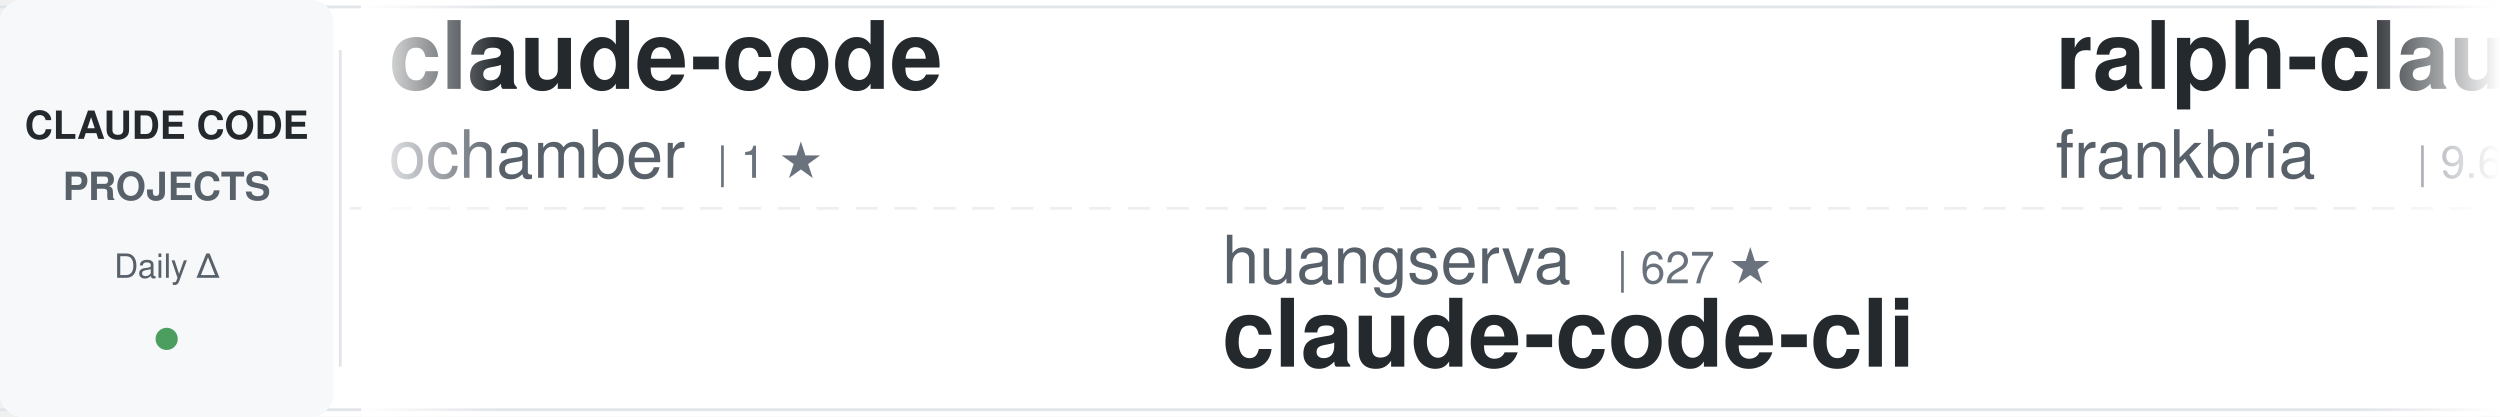
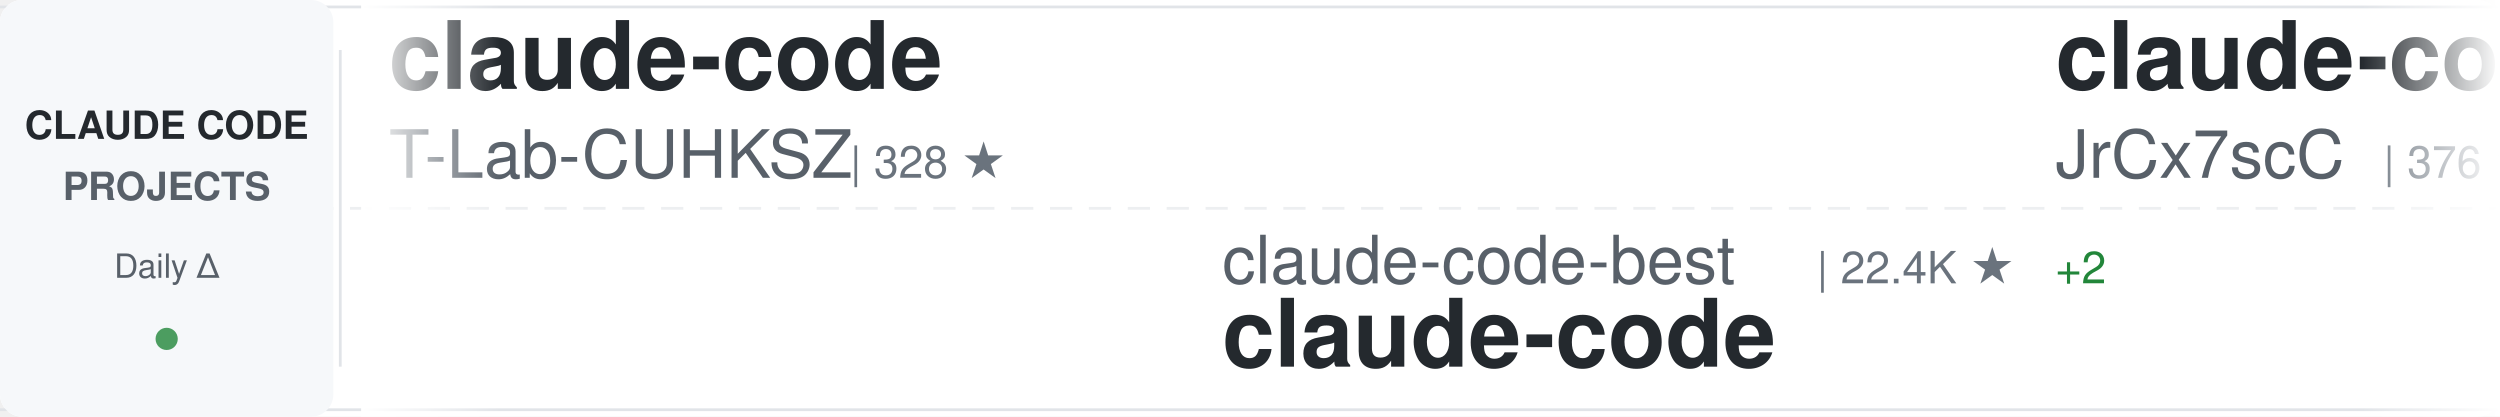
<svg xmlns="http://www.w3.org/2000/svg" width="900" height="150">
  <defs>
    <linearGradient id="awesomeLeftFade" x1="0%" y1="0%" x2="100%" y2="0%">
      <stop offset="0%" style="stop-color:#ffffff;stop-opacity:1" />
      <stop offset="100%" style="stop-color:#ffffff;stop-opacity:0" />
    </linearGradient>
    <linearGradient id="awesomeRightFade" x1="0%" y1="0%" x2="100%" y2="0%">
      <stop offset="0%" style="stop-color:#ffffff;stop-opacity:0" />
      <stop offset="100%" style="stop-color:#ffffff;stop-opacity:1" />
    </linearGradient>
  </defs>
  <rect width="900" height="150" fill="#ffffff" rx="8" />
  <rect x="0" y="2" width="900" height="1" fill="#e1e4e8" />
  <rect x="0" y="147" width="900" height="1" fill="#e1e4e8" />
  <line x1="0" y1="75" x2="900" y2="75" stroke="#e1e4e8" stroke-width="1" stroke-dasharray="8 6" opacity="0.6" />
  <rect x="0" y="0" width="120" height="150" fill="#f6f8fa" rx="8" />
  <text x="60" y="50" font-family="-apple-system, BlinkMacSystemFont, 'Segoe UI', Helvetica, Arial, sans-serif" font-size="14" font-weight="600" fill="#24292e" text-anchor="middle">CLAUDE CODE</text>
  <text x="60" y="72" font-family="-apple-system, BlinkMacSystemFont, 'Segoe UI', Helvetica, Arial, sans-serif" font-size="14" font-weight="600" fill="#586069" text-anchor="middle">PROJECTS</text>
  <text x="60" y="100" font-family="-apple-system, BlinkMacSystemFont, 'Segoe UI', Helvetica, Arial, sans-serif" font-size="12" font-weight="500" fill="#586069" text-anchor="middle">Daily Δ</text>
  <circle cx="60" cy="122" r="4" fill="#22863a" opacity="0.8" />
  <rect x="122" y="18" width="1" height="114" fill="#e1e4e8" />
  <clipPath id="awesomeTickerClip">
    <rect x="130" y="0" width="770" height="150" />
  </clipPath>
  <g clip-path="url(#awesomeTickerClip)">
    <g id="awesomeTickerItems">
      <animateTransform attributeName="transform" attributeType="XML" type="translate" from="0 0" to="-3000 0" dur="54s" repeatCount="indefinite" />
      <g transform="translate(0, 0)">
        <text x="140" y="32" font-family="-apple-system, BlinkMacSystemFont, 'Segoe UI', Helvetica, Arial, sans-serif" font-size="34" font-weight="600" fill="#24292e">claude-code</text>
-         <text x="140" y="64" font-family="-apple-system, BlinkMacSystemFont, 'Segoe UI', Helvetica, Arial, sans-serif" font-size="24" font-weight="400" fill="#586069">ochamber</text>
-         <text x="258" y="64" font-family="-apple-system, BlinkMacSystemFont, 'Segoe UI', Helvetica, Arial, sans-serif" font-size="16" font-weight="500" fill="#6a737d">| 1 ★</text>
+         <text x="140" y="64" font-family="-apple-system, BlinkMacSystemFont, 'Segoe UI', Helvetica, Arial, sans-serif" font-size="24" font-weight="400" fill="#586069">T-Lab-CUHKSZ</text>
+         <text x="306" y="64" font-family="-apple-system, BlinkMacSystemFont, 'Segoe UI', Helvetica, Arial, sans-serif" font-size="16" font-weight="500" fill="#6a737d">| 328 ★</text>
      </g>
      <g transform="translate(300, 0)">
-         <text x="140" y="102" font-family="-apple-system, BlinkMacSystemFont, 'Segoe UI', Helvetica, Arial, sans-serif" font-size="24" font-weight="400" fill="#586069">huangserva</text>
-         <text x="282" y="102" font-family="-apple-system, BlinkMacSystemFont, 'Segoe UI', Helvetica, Arial, sans-serif" font-size="16" font-weight="500" fill="#6a737d">| 627 ★</text>
-         <text x="140" y="132" font-family="-apple-system, BlinkMacSystemFont, 'Segoe UI', Helvetica, Arial, sans-serif" font-size="34" font-weight="600" fill="#24292e">claude-code-cli</text>
+         <text x="140" y="102" font-family="-apple-system, BlinkMacSystemFont, 'Segoe UI', Helvetica, Arial, sans-serif" font-size="24" font-weight="400" fill="#586069">claude-code-best</text>
+         <text x="354" y="102" font-family="-apple-system, BlinkMacSystemFont, 'Segoe UI', Helvetica, Arial, sans-serif" font-size="16" font-weight="500" fill="#6a737d">| 22.4K ★</text>
+         <text x="440" y="102" font-family="-apple-system, BlinkMacSystemFont, 'Segoe UI', Helvetica, Arial, sans-serif" font-size="16" font-weight="500" fill="#22863a"> +2</text>
+         <text x="140" y="132" font-family="-apple-system, BlinkMacSystemFont, 'Segoe UI', Helvetica, Arial, sans-serif" font-size="34" font-weight="600" fill="#24292e">claude-code</text>
      </g>
      <g transform="translate(600, 0)">
-         <text x="140" y="32" font-family="-apple-system, BlinkMacSystemFont, 'Segoe UI', Helvetica, Arial, sans-serif" font-size="34" font-weight="600" fill="#24292e">ralph-claude-code</text>
-         <text x="140" y="64" font-family="-apple-system, BlinkMacSystemFont, 'Segoe UI', Helvetica, Arial, sans-serif" font-size="24" font-weight="400" fill="#586069">frankbria</text>
-         <text x="270" y="64" font-family="-apple-system, BlinkMacSystemFont, 'Segoe UI', Helvetica, Arial, sans-serif" font-size="16" font-weight="500" fill="#6a737d">| 9.6K ★</text>
-         <text x="347" y="64" font-family="-apple-system, BlinkMacSystemFont, 'Segoe UI', Helvetica, Arial, sans-serif" font-size="16" font-weight="500" fill="#22863a"> +1</text>
+         <text x="140" y="32" font-family="-apple-system, BlinkMacSystemFont, 'Segoe UI', Helvetica, Arial, sans-serif" font-size="34" font-weight="600" fill="#24292e">claude-code-source</text>
+         <text x="140" y="64" font-family="-apple-system, BlinkMacSystemFont, 'Segoe UI', Helvetica, Arial, sans-serif" font-size="24" font-weight="400" fill="#586069">JrCx7scC</text>
+         <text x="258" y="64" font-family="-apple-system, BlinkMacSystemFont, 'Segoe UI', Helvetica, Arial, sans-serif" font-size="16" font-weight="500" fill="#6a737d">| 376 ★</text>
      </g>
      <g transform="translate(900, 0)">
-         <text x="140" y="102" font-family="-apple-system, BlinkMacSystemFont, 'Segoe UI', Helvetica, Arial, sans-serif" font-size="24" font-weight="400" fill="#586069">lintsinghua</text>
-         <text x="294" y="102" font-family="-apple-system, BlinkMacSystemFont, 'Segoe UI', Helvetica, Arial, sans-serif" font-size="16" font-weight="500" fill="#6a737d">| 4.2K ★</text>
-         <text x="371" y="102" font-family="-apple-system, BlinkMacSystemFont, 'Segoe UI', Helvetica, Arial, sans-serif" font-size="16" font-weight="500" fill="#22863a"> +14</text>
-         <text x="140" y="132" font-family="-apple-system, BlinkMacSystemFont, 'Segoe UI', Helvetica, Arial, sans-serif" font-size="34" font-weight="600" fill="#24292e">claude-code-book</text>
+         <text x="140" y="102" font-family="-apple-system, BlinkMacSystemFont, 'Segoe UI', Helvetica, Arial, sans-serif" font-size="24" font-weight="400" fill="#586069">rohitg00</text>
+         <text x="258" y="102" font-family="-apple-system, BlinkMacSystemFont, 'Segoe UI', Helvetica, Arial, sans-serif" font-size="16" font-weight="500" fill="#6a737d">| 2.6K ★</text>
+         <text x="140" y="132" font-family="-apple-system, BlinkMacSystemFont, 'Segoe UI', Helvetica, Arial, sans-serif" font-size="34" font-weight="600" fill="#24292e">awesome-claude-code-tool...</text>
      </g>
      <g transform="translate(1200, 0)">
-         <text x="140" y="32" font-family="-apple-system, BlinkMacSystemFont, 'Segoe UI', Helvetica, Arial, sans-serif" font-size="34" font-weight="600" fill="#24292e">claude-code-engineering</text>
-         <text x="140" y="64" font-family="-apple-system, BlinkMacSystemFont, 'Segoe UI', Helvetica, Arial, sans-serif" font-size="24" font-weight="400" fill="#586069">huangjia2019</text>
-         <text x="306" y="64" font-family="-apple-system, BlinkMacSystemFont, 'Segoe UI', Helvetica, Arial, sans-serif" font-size="16" font-weight="500" fill="#6a737d">| 1.1K ★</text>
+         <text x="140" y="32" font-family="-apple-system, BlinkMacSystemFont, 'Segoe UI', Helvetica, Arial, sans-serif" font-size="34" font-weight="600" fill="#24292e">everything-claude-code</text>
+         <text x="140" y="64" font-family="-apple-system, BlinkMacSystemFont, 'Segoe UI', Helvetica, Arial, sans-serif" font-size="24" font-weight="400" fill="#586069">WorldFlowAI</text>
+         <text x="294" y="64" font-family="-apple-system, BlinkMacSystemFont, 'Segoe UI', Helvetica, Arial, sans-serif" font-size="16" font-weight="500" fill="#6a737d">| 2.2K ★</text>
+         <text x="371" y="64" font-family="-apple-system, BlinkMacSystemFont, 'Segoe UI', Helvetica, Arial, sans-serif" font-size="16" font-weight="500" fill="#22863a"> +66</text>
      </g>
      <g transform="translate(1500, 0)">
-         <text x="140" y="102" font-family="-apple-system, BlinkMacSystemFont, 'Segoe UI', Helvetica, Arial, sans-serif" font-size="24" font-weight="400" fill="#586069">chauncygu</text>
-         <text x="270" y="102" font-family="-apple-system, BlinkMacSystemFont, 'Segoe UI', Helvetica, Arial, sans-serif" font-size="16" font-weight="500" fill="#6a737d">| 2.8K ★</text>
-         <text x="140" y="132" font-family="-apple-system, BlinkMacSystemFont, 'Segoe UI', Helvetica, Arial, sans-serif" font-size="34" font-weight="600" fill="#24292e">collection-claude-code-s...</text>
+         <text x="140" y="102" font-family="-apple-system, BlinkMacSystemFont, 'Segoe UI', Helvetica, Arial, sans-serif" font-size="24" font-weight="400" fill="#586069">Alishahryar1</text>
+         <text x="306" y="102" font-family="-apple-system, BlinkMacSystemFont, 'Segoe UI', Helvetica, Arial, sans-serif" font-size="16" font-weight="500" fill="#6a737d">| 53.3K ★</text>
+         <text x="392" y="102" font-family="-apple-system, BlinkMacSystemFont, 'Segoe UI', Helvetica, Arial, sans-serif" font-size="16" font-weight="500" fill="#22863a"> +60</text>
+         <text x="140" y="132" font-family="-apple-system, BlinkMacSystemFont, 'Segoe UI', Helvetica, Arial, sans-serif" font-size="34" font-weight="600" fill="#24292e">free-claude-code</text>
      </g>
      <g transform="translate(1800, 0)">
-         <text x="140" y="32" font-family="-apple-system, BlinkMacSystemFont, 'Segoe UI', Helvetica, Arial, sans-serif" font-size="34" font-weight="600" fill="#24292e">awesome-claude-code-tool...</text>
-         <text x="140" y="64" font-family="-apple-system, BlinkMacSystemFont, 'Segoe UI', Helvetica, Arial, sans-serif" font-size="24" font-weight="400" fill="#586069">rohitg00</text>
-         <text x="258" y="64" font-family="-apple-system, BlinkMacSystemFont, 'Segoe UI', Helvetica, Arial, sans-serif" font-size="16" font-weight="500" fill="#6a737d">| 2.6K ★</text>
-         <text x="335" y="64" font-family="-apple-system, BlinkMacSystemFont, 'Segoe UI', Helvetica, Arial, sans-serif" font-size="16" font-weight="500" fill="#22863a"> +2</text>
+         <text x="140" y="32" font-family="-apple-system, BlinkMacSystemFont, 'Segoe UI', Helvetica, Arial, sans-serif" font-size="34" font-weight="600" fill="#24292e">awesome-claude-code</text>
+         <text x="140" y="64" font-family="-apple-system, BlinkMacSystemFont, 'Segoe UI', Helvetica, Arial, sans-serif" font-size="24" font-weight="400" fill="#586069">jqueryscript</text>
+         <text x="306" y="64" font-family="-apple-system, BlinkMacSystemFont, 'Segoe UI', Helvetica, Arial, sans-serif" font-size="16" font-weight="500" fill="#6a737d">| 508 ★</text>
      </g>
      <g transform="translate(2100, 0)">
-         <text x="140" y="102" font-family="-apple-system, BlinkMacSystemFont, 'Segoe UI', Helvetica, Arial, sans-serif" font-size="24" font-weight="400" fill="#586069">freestylefly</text>
-         <text x="306" y="102" font-family="-apple-system, BlinkMacSystemFont, 'Segoe UI', Helvetica, Arial, sans-serif" font-size="16" font-weight="500" fill="#6a737d">| 130 ★</text>
-         <text x="140" y="132" font-family="-apple-system, BlinkMacSystemFont, 'Segoe UI', Helvetica, Arial, sans-serif" font-size="34" font-weight="600" fill="#24292e">claude-code</text>
+         <text x="140" y="102" font-family="-apple-system, BlinkMacSystemFont, 'Segoe UI', Helvetica, Arial, sans-serif" font-size="24" font-weight="400" fill="#586069">ykdojo</text>
+         <text x="234" y="102" font-family="-apple-system, BlinkMacSystemFont, 'Segoe UI', Helvetica, Arial, sans-serif" font-size="16" font-weight="500" fill="#6a737d">| 10.0K ★</text>
+         <text x="320" y="102" font-family="-apple-system, BlinkMacSystemFont, 'Segoe UI', Helvetica, Arial, sans-serif" font-size="16" font-weight="500" fill="#22863a"> +2</text>
+         <text x="140" y="132" font-family="-apple-system, BlinkMacSystemFont, 'Segoe UI', Helvetica, Arial, sans-serif" font-size="34" font-weight="600" fill="#24292e">claude-code-tips</text>
      </g>
      <g transform="translate(2400, 0)">
-         <text x="140" y="32" font-family="-apple-system, BlinkMacSystemFont, 'Segoe UI', Helvetica, Arial, sans-serif" font-size="34" font-weight="600" fill="#24292e">Claude-Code-Source-Study</text>
-         <text x="140" y="64" font-family="-apple-system, BlinkMacSystemFont, 'Segoe UI', Helvetica, Arial, sans-serif" font-size="24" font-weight="400" fill="#586069">luyao618</text>
-         <text x="258" y="64" font-family="-apple-system, BlinkMacSystemFont, 'Segoe UI', Helvetica, Arial, sans-serif" font-size="16" font-weight="500" fill="#6a737d">| 1.7K ★</text>
+         <text x="140" y="32" font-family="-apple-system, BlinkMacSystemFont, 'Segoe UI', Helvetica, Arial, sans-serif" font-size="34" font-weight="600" fill="#24292e">claude-code-telegram</text>
+         <text x="140" y="64" font-family="-apple-system, BlinkMacSystemFont, 'Segoe UI', Helvetica, Arial, sans-serif" font-size="24" font-weight="400" fill="#586069">RichardAtCT</text>
+         <text x="294" y="64" font-family="-apple-system, BlinkMacSystemFont, 'Segoe UI', Helvetica, Arial, sans-serif" font-size="16" font-weight="500" fill="#6a737d">| 2.8K ★</text>
      </g>
      <g transform="translate(2700, 0)">
-         <text x="140" y="102" font-family="-apple-system, BlinkMacSystemFont, 'Segoe UI', Helvetica, Arial, sans-serif" font-size="24" font-weight="400" fill="#586069">xu-xiang</text>
-         <text x="258" y="102" font-family="-apple-system, BlinkMacSystemFont, 'Segoe UI', Helvetica, Arial, sans-serif" font-size="16" font-weight="500" fill="#6a737d">| 1.9K ★</text>
-         <text x="335" y="102" font-family="-apple-system, BlinkMacSystemFont, 'Segoe UI', Helvetica, Arial, sans-serif" font-size="16" font-weight="500" fill="#22863a"> +1</text>
-         <text x="140" y="132" font-family="-apple-system, BlinkMacSystemFont, 'Segoe UI', Helvetica, Arial, sans-serif" font-size="34" font-weight="600" fill="#24292e">everything-claude-code-z...</text>
+         <text x="140" y="102" font-family="-apple-system, BlinkMacSystemFont, 'Segoe UI', Helvetica, Arial, sans-serif" font-size="24" font-weight="400" fill="#586069">feiskyer</text>
+         <text x="258" y="102" font-family="-apple-system, BlinkMacSystemFont, 'Segoe UI', Helvetica, Arial, sans-serif" font-size="16" font-weight="500" fill="#6a737d">| 1.6K ★</text>
+         <text x="140" y="132" font-family="-apple-system, BlinkMacSystemFont, 'Segoe UI', Helvetica, Arial, sans-serif" font-size="34" font-weight="600" fill="#24292e">claude-code-settings</text>
      </g>
      <g transform="translate(3000, 0)">
        <text x="140" y="32" font-family="-apple-system, BlinkMacSystemFont, 'Segoe UI', Helvetica, Arial, sans-serif" font-size="34" font-weight="600" fill="#24292e">claude-code</text>
-         <text x="140" y="64" font-family="-apple-system, BlinkMacSystemFont, 'Segoe UI', Helvetica, Arial, sans-serif" font-size="24" font-weight="400" fill="#586069">ochamber</text>
-         <text x="258" y="64" font-family="-apple-system, BlinkMacSystemFont, 'Segoe UI', Helvetica, Arial, sans-serif" font-size="16" font-weight="500" fill="#6a737d">| 1 ★</text>
+         <text x="140" y="64" font-family="-apple-system, BlinkMacSystemFont, 'Segoe UI', Helvetica, Arial, sans-serif" font-size="24" font-weight="400" fill="#586069">T-Lab-CUHKSZ</text>
+         <text x="306" y="64" font-family="-apple-system, BlinkMacSystemFont, 'Segoe UI', Helvetica, Arial, sans-serif" font-size="16" font-weight="500" fill="#6a737d">| 328 ★</text>
      </g>
      <g transform="translate(3300, 0)">
-         <text x="140" y="102" font-family="-apple-system, BlinkMacSystemFont, 'Segoe UI', Helvetica, Arial, sans-serif" font-size="24" font-weight="400" fill="#586069">huangserva</text>
-         <text x="282" y="102" font-family="-apple-system, BlinkMacSystemFont, 'Segoe UI', Helvetica, Arial, sans-serif" font-size="16" font-weight="500" fill="#6a737d">| 627 ★</text>
-         <text x="140" y="132" font-family="-apple-system, BlinkMacSystemFont, 'Segoe UI', Helvetica, Arial, sans-serif" font-size="34" font-weight="600" fill="#24292e">claude-code-cli</text>
+         <text x="140" y="102" font-family="-apple-system, BlinkMacSystemFont, 'Segoe UI', Helvetica, Arial, sans-serif" font-size="24" font-weight="400" fill="#586069">claude-code-best</text>
+         <text x="354" y="102" font-family="-apple-system, BlinkMacSystemFont, 'Segoe UI', Helvetica, Arial, sans-serif" font-size="16" font-weight="500" fill="#6a737d">| 22.4K ★</text>
+         <text x="440" y="102" font-family="-apple-system, BlinkMacSystemFont, 'Segoe UI', Helvetica, Arial, sans-serif" font-size="16" font-weight="500" fill="#22863a"> +2</text>
+         <text x="140" y="132" font-family="-apple-system, BlinkMacSystemFont, 'Segoe UI', Helvetica, Arial, sans-serif" font-size="34" font-weight="600" fill="#24292e">claude-code</text>
      </g>
      <g transform="translate(3600, 0)">
-         <text x="140" y="32" font-family="-apple-system, BlinkMacSystemFont, 'Segoe UI', Helvetica, Arial, sans-serif" font-size="34" font-weight="600" fill="#24292e">ralph-claude-code</text>
-         <text x="140" y="64" font-family="-apple-system, BlinkMacSystemFont, 'Segoe UI', Helvetica, Arial, sans-serif" font-size="24" font-weight="400" fill="#586069">frankbria</text>
-         <text x="270" y="64" font-family="-apple-system, BlinkMacSystemFont, 'Segoe UI', Helvetica, Arial, sans-serif" font-size="16" font-weight="500" fill="#6a737d">| 9.6K ★</text>
-         <text x="347" y="64" font-family="-apple-system, BlinkMacSystemFont, 'Segoe UI', Helvetica, Arial, sans-serif" font-size="16" font-weight="500" fill="#22863a"> +1</text>
+         <text x="140" y="32" font-family="-apple-system, BlinkMacSystemFont, 'Segoe UI', Helvetica, Arial, sans-serif" font-size="34" font-weight="600" fill="#24292e">claude-code-source</text>
+         <text x="140" y="64" font-family="-apple-system, BlinkMacSystemFont, 'Segoe UI', Helvetica, Arial, sans-serif" font-size="24" font-weight="400" fill="#586069">JrCx7scC</text>
+         <text x="258" y="64" font-family="-apple-system, BlinkMacSystemFont, 'Segoe UI', Helvetica, Arial, sans-serif" font-size="16" font-weight="500" fill="#6a737d">| 376 ★</text>
      </g>
      <g transform="translate(3900, 0)">
-         <text x="140" y="102" font-family="-apple-system, BlinkMacSystemFont, 'Segoe UI', Helvetica, Arial, sans-serif" font-size="24" font-weight="400" fill="#586069">lintsinghua</text>
-         <text x="294" y="102" font-family="-apple-system, BlinkMacSystemFont, 'Segoe UI', Helvetica, Arial, sans-serif" font-size="16" font-weight="500" fill="#6a737d">| 4.2K ★</text>
-         <text x="371" y="102" font-family="-apple-system, BlinkMacSystemFont, 'Segoe UI', Helvetica, Arial, sans-serif" font-size="16" font-weight="500" fill="#22863a"> +14</text>
-         <text x="140" y="132" font-family="-apple-system, BlinkMacSystemFont, 'Segoe UI', Helvetica, Arial, sans-serif" font-size="34" font-weight="600" fill="#24292e">claude-code-book</text>
+         <text x="140" y="102" font-family="-apple-system, BlinkMacSystemFont, 'Segoe UI', Helvetica, Arial, sans-serif" font-size="24" font-weight="400" fill="#586069">rohitg00</text>
+         <text x="258" y="102" font-family="-apple-system, BlinkMacSystemFont, 'Segoe UI', Helvetica, Arial, sans-serif" font-size="16" font-weight="500" fill="#6a737d">| 2.6K ★</text>
+         <text x="140" y="132" font-family="-apple-system, BlinkMacSystemFont, 'Segoe UI', Helvetica, Arial, sans-serif" font-size="34" font-weight="600" fill="#24292e">awesome-claude-code-tool...</text>
      </g>
    </g>
  </g>
  <rect x="130" y="0" width="50" height="150" fill="url(#awesomeLeftFade)" />
  <rect x="850" y="0" width="50" height="150" fill="url(#awesomeRightFade)" />
</svg>
